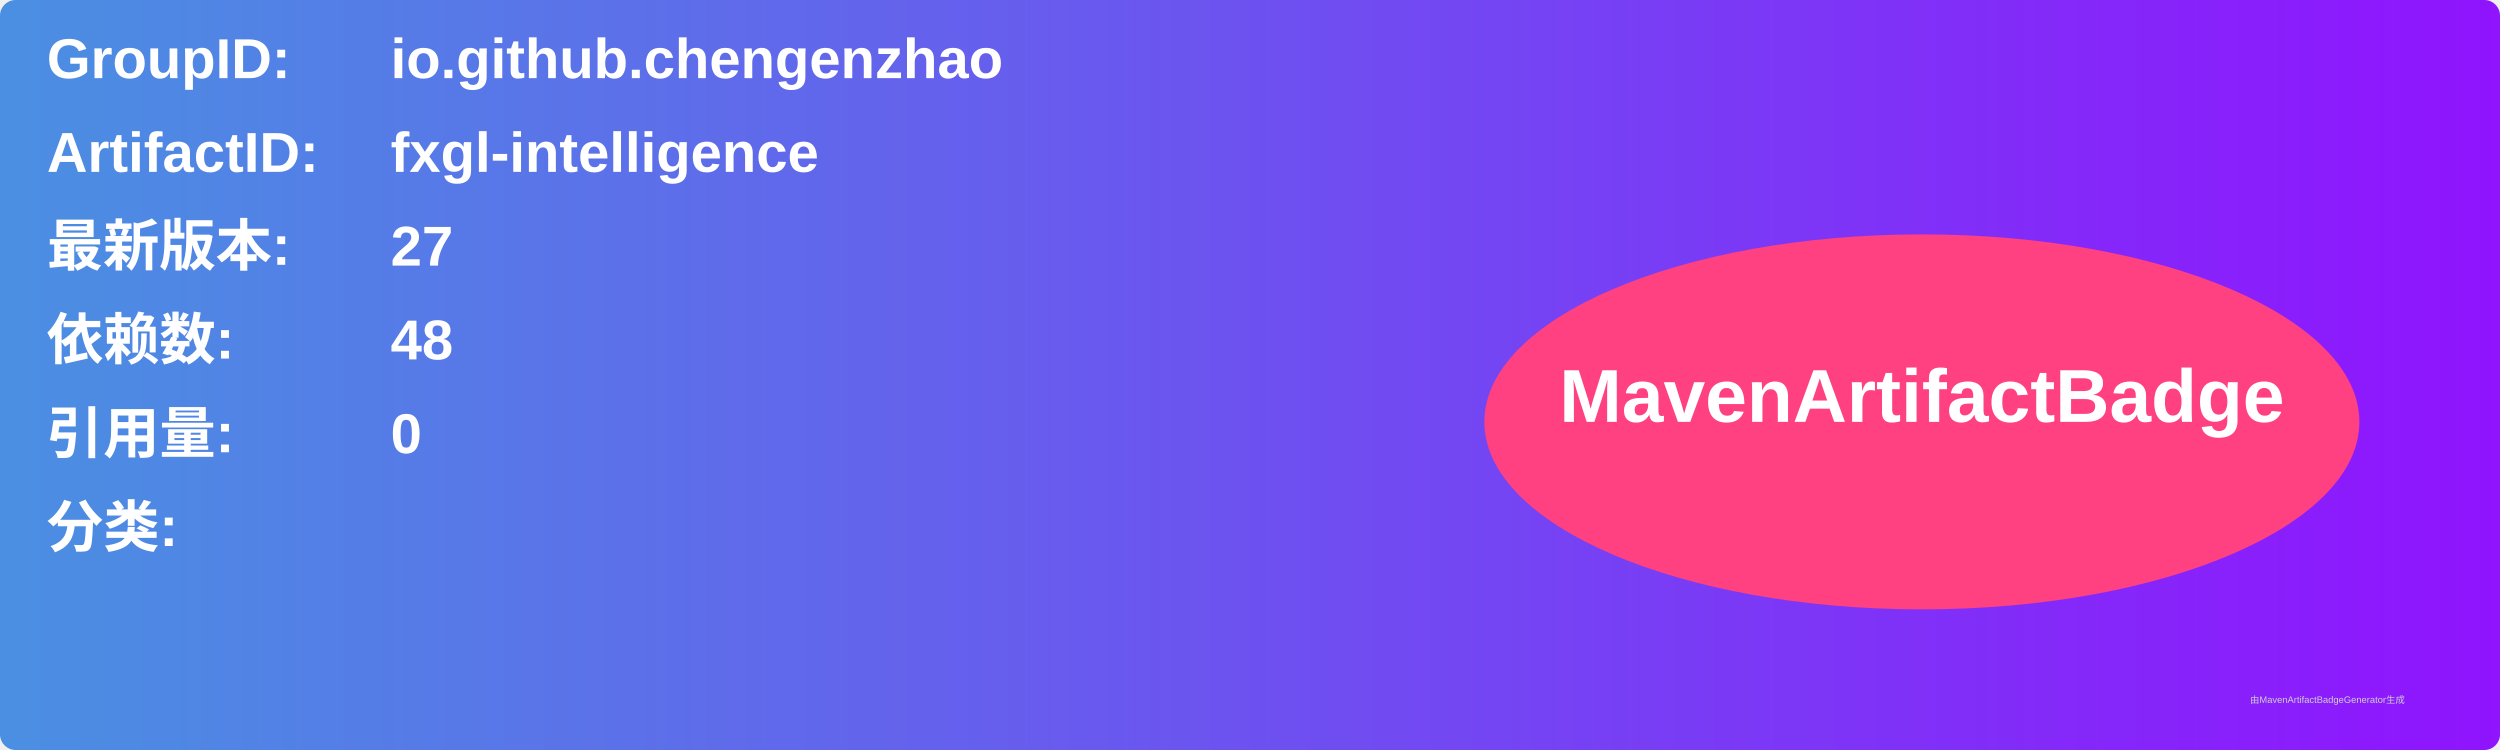
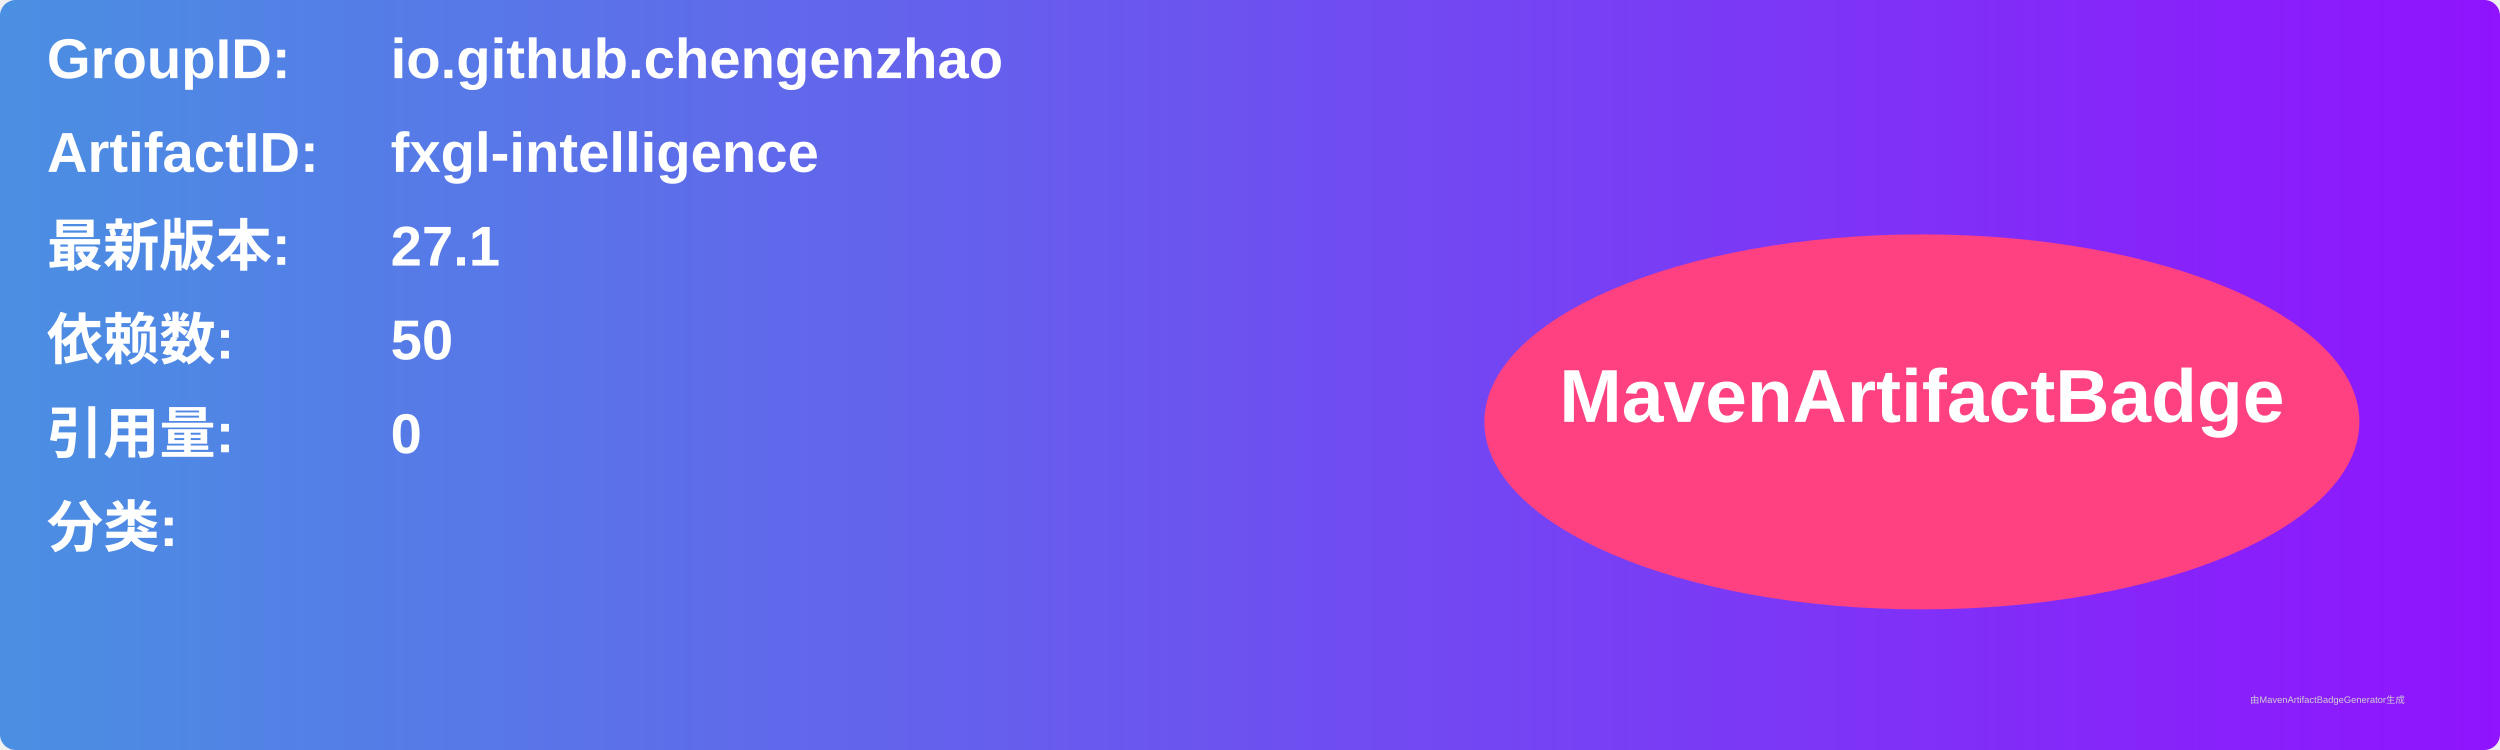
<svg xmlns="http://www.w3.org/2000/svg" width="800" height="240" viewBox="0 0 800 240">
  <linearGradient id="grad" x1="0%" y1="0%" x2="100%" y2="0%">
    <stop offset="0%" stop-color="#4a90e2" />
    <stop offset="100%" stop-color="#9013fe" />
  </linearGradient>
  <rect width="100%" height="100%" rx="5" ry="5" fill="url(#grad)" />
  <g transform="translate(15, 15)">
    <text x="0" y="10" font-family="Arial" font-size="18" fill="white" font-weight="bold" width="260">GroupID:</text>
    <text x="110" y="10" font-family="Arial" font-size="18" fill="white" font-weight="bold" width="460">io.github.chengenzhao</text>
    <text x="0" y="40" font-family="Arial" font-size="18" fill="white" font-weight="bold" width="260">ArtifactID:</text>
    <text x="110" y="40" font-family="Arial" font-size="18" fill="white" font-weight="bold" width="460">fxgl-intelligence</text>
    <text x="0" y="70" font-family="Arial" font-size="18" fill="white" font-weight="bold">最新版本:</text>
    <text x="110" y="70" font-family="Arial" font-size="18" fill="white" font-weight="bold">
-       <tspan font-weight="bold">27</tspan>
+       <tspan font-weight="bold">27.1</tspan>
    </text>
    <text x="0" y="100" font-family="Arial" font-size="18" fill="white" font-weight="bold">依赖数: </text>
    <text x="110" y="100" font-family="Arial" font-size="18" fill="white">
-       <tspan font-weight="bold">48</tspan>
+       <tspan font-weight="bold">50</tspan>
    </text>
    <text x="0" y="130" font-family="Arial" font-size="18" fill="white" font-weight="bold">引用量: </text>
    <text x="110" y="130" font-family="Arial" font-size="18" fill="white">
      <tspan font-weight="bold">0</tspan>
    </text>
    <text x="0" y="160" font-family="Arial" font-size="18" fill="white" font-weight="bold">分类:</text>
    <text x="10" y="190" font-family="Arial" font-size="10" fill="white">
      <tspan font-weight="bold" />
    </text>
    <ellipse cx="600" cy="120" rx="140" ry="60" fill="#ff4081" />
    <text x="600" y="120" text-anchor="middle" font-family="Arial" font-size="24" fill="white" font-weight="bold">MavenArtifactBadge</text>
  </g>
  <text x="720" y="225" font-family="Arial" font-size="3" fill="#d0d0d0">由MavenArtifactBadgeGenerator生成</text>
</svg>
